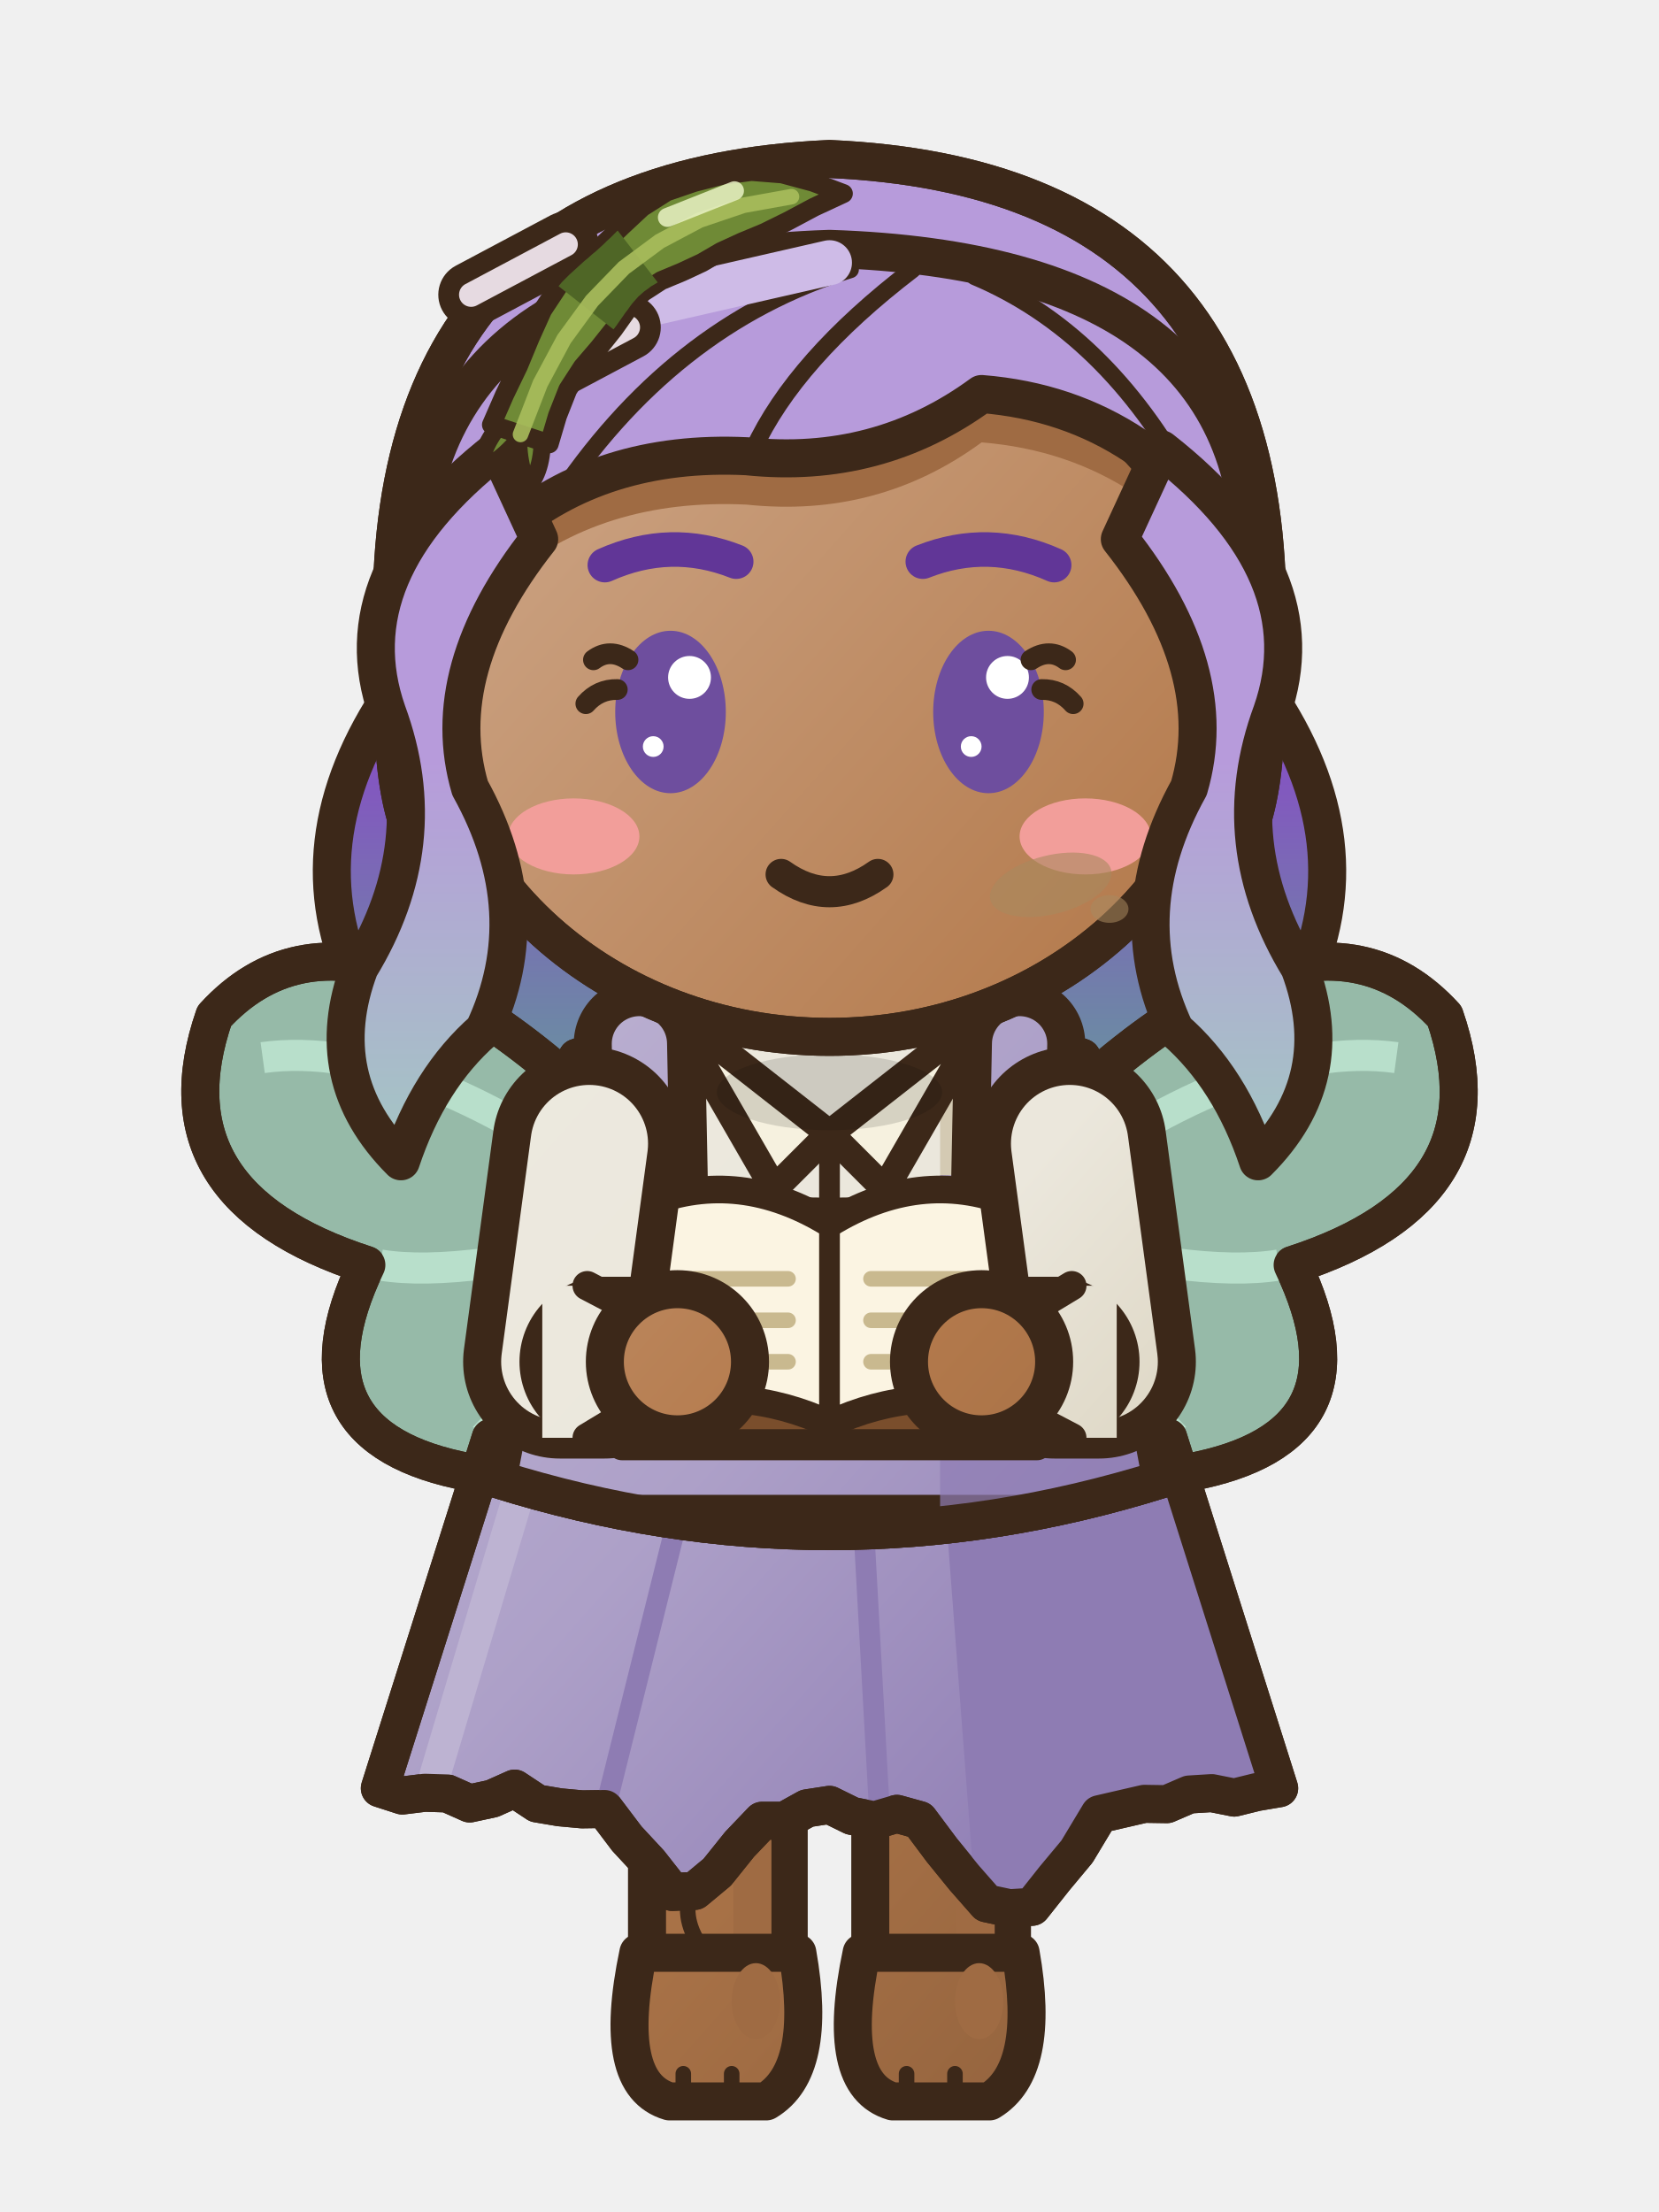
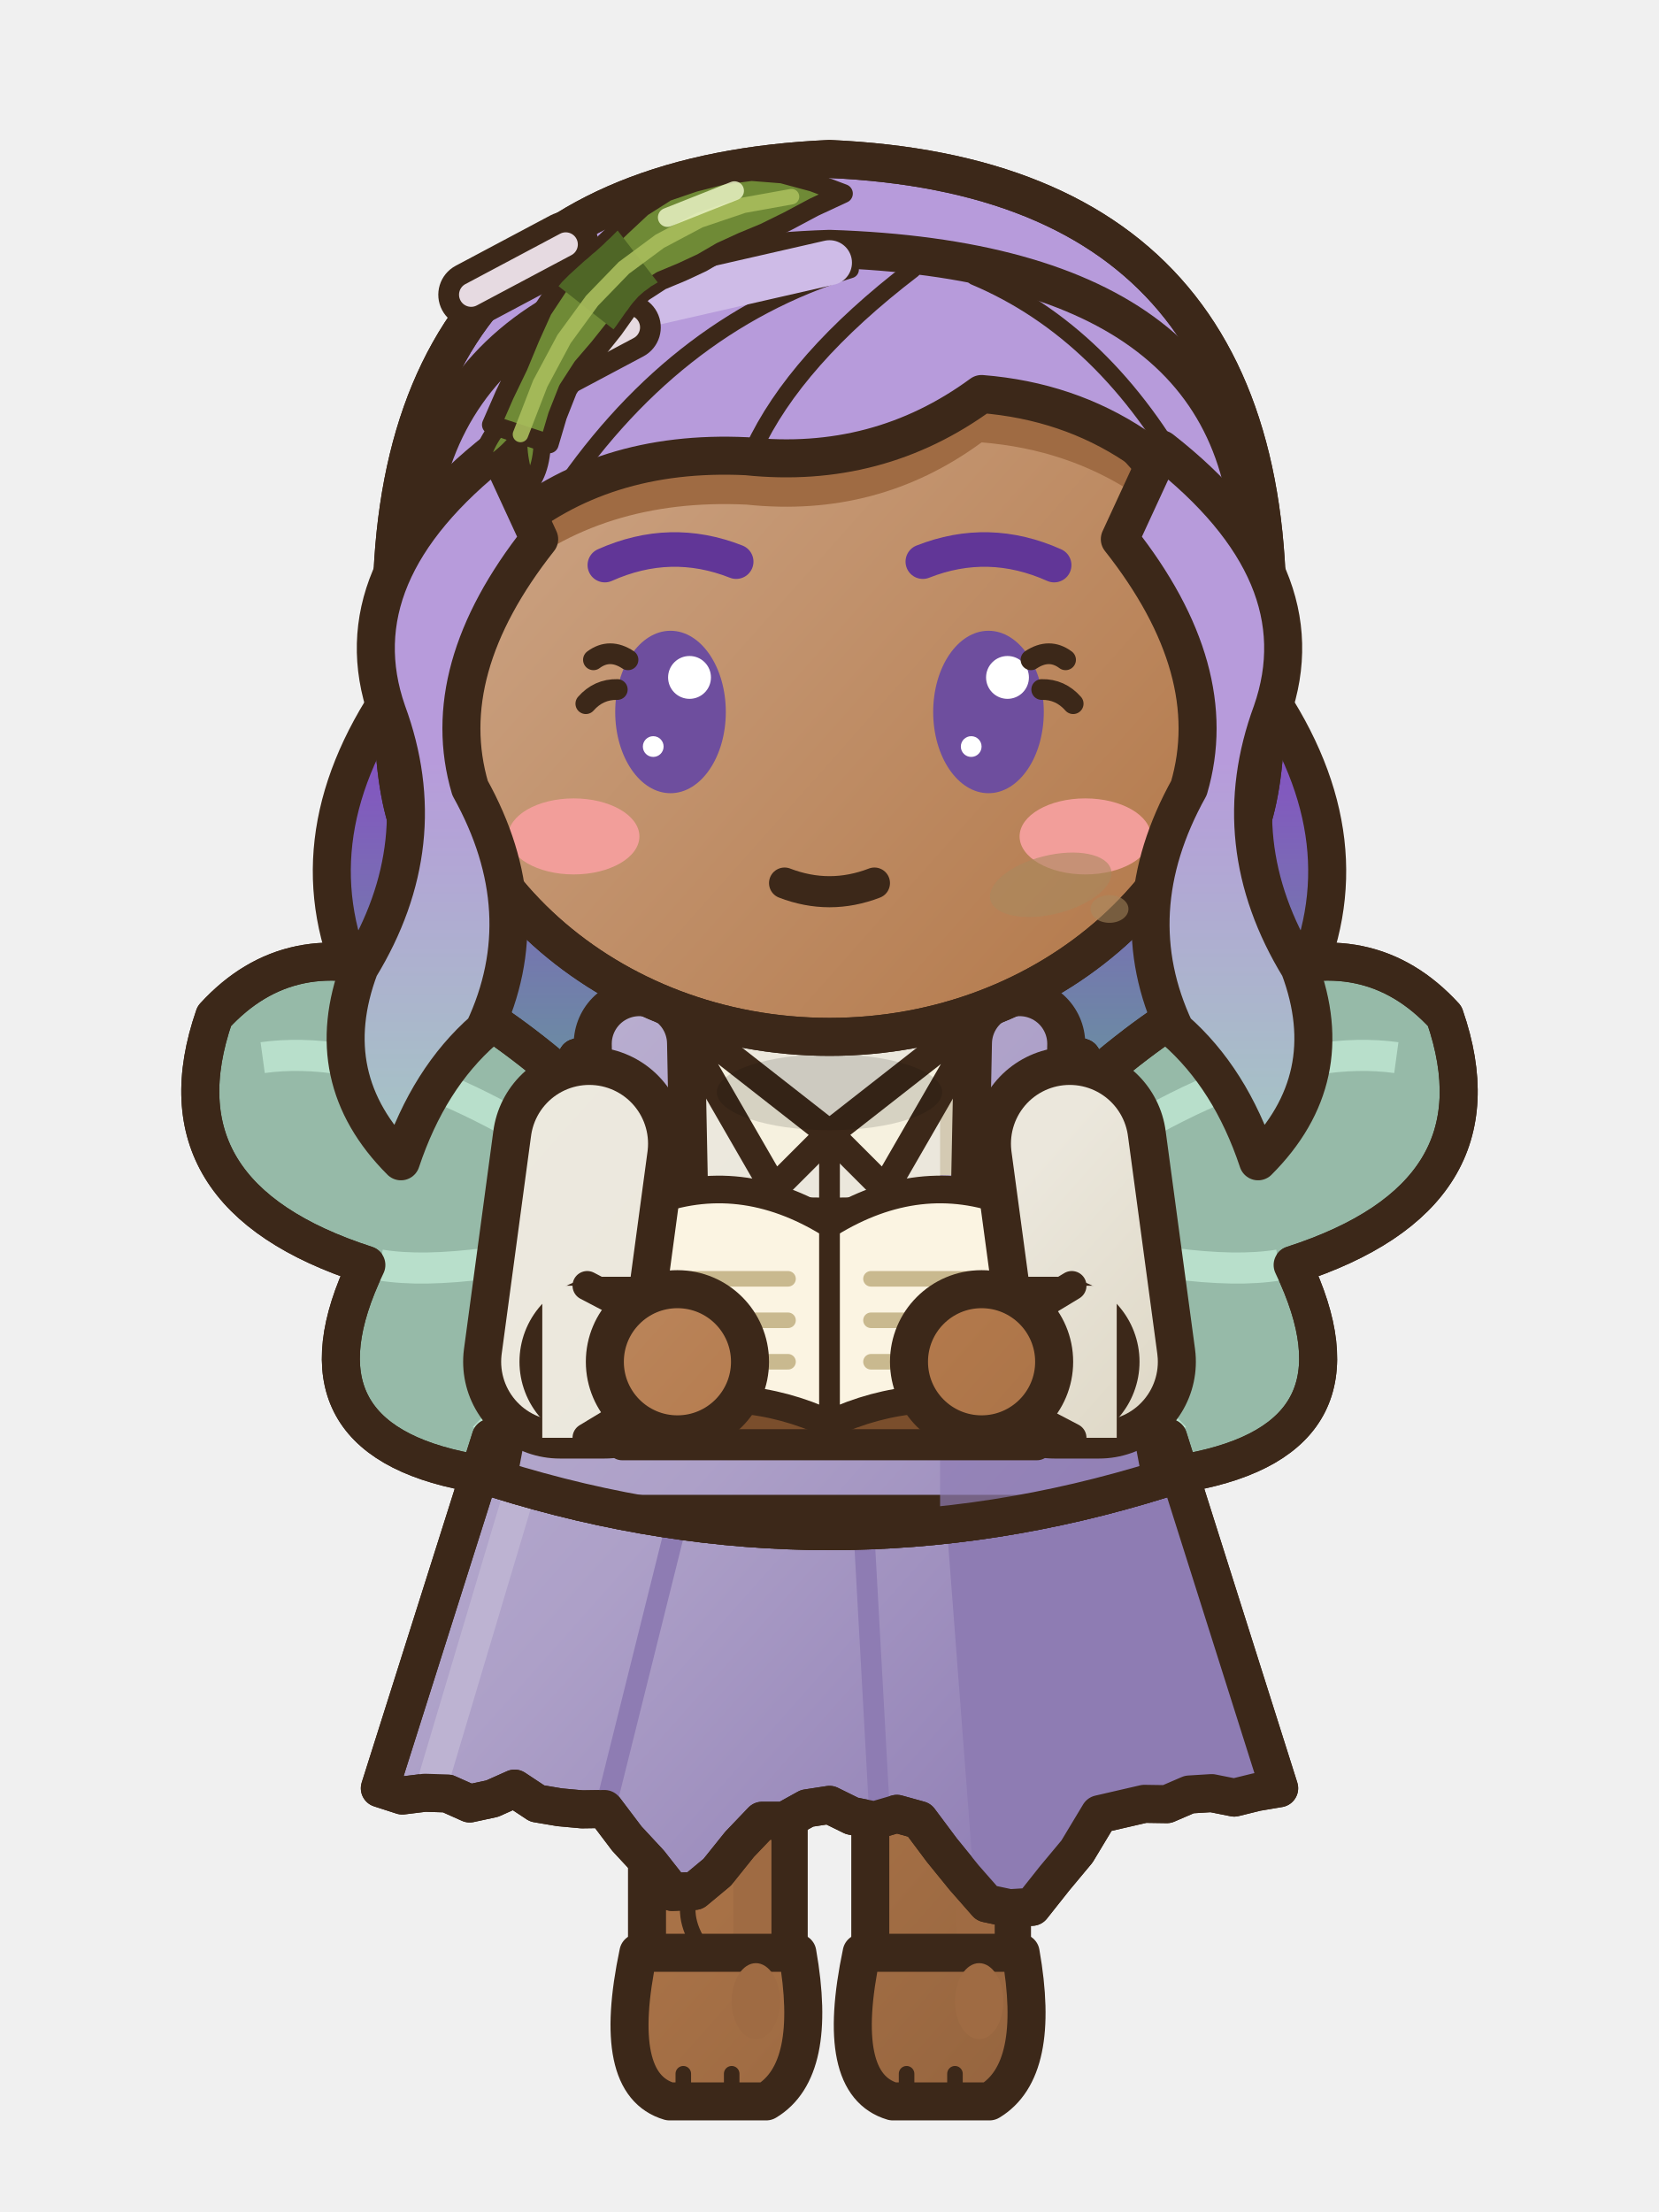
<svg xmlns="http://www.w3.org/2000/svg" width="48" height="64" viewBox="0 0 48 64">
  <defs>
    <linearGradient id="a10nnfrontaction0G0" x1="0" y1="0" x2="0.75" y2="1">
      <stop offset="0" stop-color="#C99F7E" />
      <stop offset="0.45" stop-color="#B47A4C" />
      <stop offset="1" stop-color="#865A38" />
    </linearGradient>
    <linearGradient id="a10nnfrontaction0G0t" gradientUnits="userSpaceOnUse" x1="6" y1="28" x2="42" y2="60">
      <stop offset="0" stop-color="#C99F7E" />
      <stop offset="0.45" stop-color="#B47A4C" />
      <stop offset="1" stop-color="#865A38" />
    </linearGradient>
    <linearGradient id="a10nnfrontaction0G1" x1="0" y1="0" x2="0.75" y2="1">
      <stop offset="0" stop-color="#CBB7E5" />
      <stop offset="0.45" stop-color="#B79BDB" />
      <stop offset="1" stop-color="#8454C1" />
    </linearGradient>
    <linearGradient id="a10nnfrontaction0G1t" gradientUnits="userSpaceOnUse" x1="4" y1="2" x2="42" y2="60">
      <stop offset="0" stop-color="#CBB7E5" />
      <stop offset="0.45" stop-color="#B79BDB" />
      <stop offset="1" stop-color="#8454C1" />
    </linearGradient>
    <linearGradient id="a10nnfrontaction0G2" x1="0" y1="0" x2="0.75" y2="1">
      <stop offset="0" stop-color="#EDEAE0" />
      <stop offset="0.45" stop-color="#EBE7DC" />
      <stop offset="1" stop-color="#C0B391" />
    </linearGradient>
    <linearGradient id="a10nnfrontaction0G2t" gradientUnits="userSpaceOnUse" x1="6" y1="28" x2="42" y2="60">
      <stop offset="0" stop-color="#EDEAE0" />
      <stop offset="0.45" stop-color="#EBE7DC" />
      <stop offset="1" stop-color="#C0B391" />
    </linearGradient>
    <linearGradient id="a10nnfrontaction0G3" x1="0" y1="0" x2="0.75" y2="1">
      <stop offset="0" stop-color="#C4BBD7" />
      <stop offset="0.45" stop-color="#ADA0C8" />
      <stop offset="1" stop-color="#7A65A6" />
    </linearGradient>
    <linearGradient id="a10nnfrontaction0G3t" gradientUnits="userSpaceOnUse" x1="6" y1="28" x2="42" y2="60">
      <stop offset="0" stop-color="#C4BBD7" />
      <stop offset="0.45" stop-color="#ADA0C8" />
      <stop offset="1" stop-color="#7A65A6" />
    </linearGradient>
    <linearGradient id="a10nnfrontaction0G4" x1="0" y1="0" x2="0.75" y2="1">
      <stop offset="0" stop-color="#F3E9D2" />
      <stop offset="0.45" stop-color="#F1E6CC" />
      <stop offset="1" stop-color="#D8BA71" />
    </linearGradient>
    <linearGradient id="a10nnfrontaction0G4t" gradientUnits="userSpaceOnUse" x1="4" y1="2" x2="42" y2="60">
      <stop offset="0" stop-color="#F3E9D2" />
      <stop offset="0.45" stop-color="#F1E6CC" />
      <stop offset="1" stop-color="#D8BA71" />
    </linearGradient>
    <linearGradient id="a10nnfrontaction0G5" x1="0" y1="0" x2="0.75" y2="1">
      <stop offset="0" stop-color="#CAAEBE" />
      <stop offset="0.45" stop-color="#B68EA5" />
      <stop offset="1" stop-color="#925E7C" />
    </linearGradient>
    <linearGradient id="a10nnfrontaction0G5t" gradientUnits="userSpaceOnUse" x1="4" y1="2" x2="42" y2="60">
      <stop offset="0" stop-color="#CAAEBE" />
      <stop offset="0.45" stop-color="#B68EA5" />
      <stop offset="1" stop-color="#925E7C" />
    </linearGradient>
    <linearGradient id="a10nnfrontaction0G6" x1="0" y1="0" x2="0.75" y2="1">
      <stop offset="0" stop-color="#A2D5BB" />
      <stop offset="0.45" stop-color="#7EC4A0" />
      <stop offset="1" stop-color="#4BA476" />
    </linearGradient>
    <linearGradient id="a10nnfrontaction0G6t" gradientUnits="userSpaceOnUse" x1="4" y1="2" x2="42" y2="60">
      <stop offset="0" stop-color="#A2D5BB" />
      <stop offset="0.45" stop-color="#7EC4A0" />
      <stop offset="1" stop-color="#4BA476" />
    </linearGradient>
    <linearGradient id="a10nnfrontaction0G7" x1="0" y1="0" x2="0.75" y2="1">
      <stop offset="0" stop-color="#F4E9F0" />
      <stop offset="0.45" stop-color="#F3E6EE" />
      <stop offset="1" stop-color="#CB93B5" />
    </linearGradient>
    <linearGradient id="a10nnfrontaction0G7t" gradientUnits="userSpaceOnUse" x1="4" y1="2" x2="42" y2="60">
      <stop offset="0" stop-color="#F4E9F0" />
      <stop offset="0.45" stop-color="#F3E6EE" />
      <stop offset="1" stop-color="#CB93B5" />
    </linearGradient>
  </defs>
  <g transform="translate(0 0)">
    <g transform="translate(0 -2)">
      <path d="M11.4,22 Q8.4,26.4 10.4,30.6 Q8.2,34.8 10.6,38.6 Q11.8,42.4 15.6,41.8 Q19.6,43.4 24,41.8 Q28.4,43.4 32.4,41.8 Q36.2,42.4 37.4,38.6 Q39.8,34.8 37.6,30.6 Q39.6,26.4 36.6,22 Z" fill="url(#a10nnfrontaction0hs)" stroke="#3C2819" stroke-width="1.1" stroke-linejoin="round" stroke-linecap="round" />
      <path d="M19.6,36.4 Q10.6,26.6 6.2,31.4 Q4.4,36.6 10.6,38.6 Q8.2,43.6 13.6,44.6 Q17.6,42.4 19.8,38.6 Z" fill="#96BAA8" stroke="#3C2819" stroke-width="1.1" stroke-linejoin="round" stroke-linecap="round" />
      <clipPath id="a10nnfrontaction0wlfront">
        <path d="M19.6,36.4 Q10.6,26.6 6.2,31.4 Q4.4,36.6 10.6,38.6 Q8.2,43.6 13.6,44.6 Q17.6,42.4 19.8,38.6 Z" />
      </clipPath>
      <g clip-path="url(#a10nnfrontaction0wlfront)">
        <path d="M18.6,37 Q12,32 7.6,32.6 M18.6,37.6 Q13.4,39 11,38.6 M18.8,38.2 Q16,41.6 14,43.6" fill="none" stroke="#B8DFCB" stroke-width="0.9" />
      </g>
      <path d="M19.6,36.4 Q10.6,26.6 6.2,31.4 Q4.4,36.6 10.6,38.6 Q8.2,43.6 13.6,44.6 Q17.6,42.4 19.8,38.6 Z" fill="none" stroke="#3C2819" stroke-width="1.1" stroke-linejoin="round" stroke-linecap="round" />
      <path d="M28.4,36.4 Q37.4,26.6 41.8,31.4 Q43.6,36.6 37.4,38.6 Q39.8,43.6 34.4,44.6 Q30.4,42.4 28.2,38.6 Z" fill="#96BAA8" stroke="#3C2819" stroke-width="1.1" stroke-linejoin="round" stroke-linecap="round" />
      <clipPath id="a10nnfrontaction0wrfront">
        <path d="M28.4,36.4 Q37.4,26.6 41.8,31.4 Q43.6,36.6 37.4,38.6 Q39.8,43.6 34.4,44.6 Q30.4,42.4 28.2,38.6 Z" />
      </clipPath>
      <g clip-path="url(#a10nnfrontaction0wrfront)">
        <path d="M29.4,37 Q36,32 40.4,32.6 M29.4,37.6 Q34.6,39 37,38.6 M29.2,38.2 Q32,41.6 34,43.6" fill="none" stroke="#B8DFCB" stroke-width="0.9" />
      </g>
      <path d="M28.4,36.4 Q37.4,26.6 41.8,31.4 Q43.6,36.6 37.4,38.6 Q39.8,43.6 34.4,44.6 Q30.4,42.4 28.2,38.6 Z" fill="none" stroke="#3C2819" stroke-width="1.1" stroke-linejoin="round" stroke-linecap="round" />
    </g>
    <rect x="25.18" y="42.5" width="4.1" height="15.2" rx="1.6" fill="url(#a10nnfrontaction0G0t)" stroke="#3C2819" stroke-width="1.1" stroke-linejoin="round" stroke-linecap="round" />
    <rect x="27.68" y="43.1" width="1.1" height="13.6" rx="0.5" fill="#9F6B43" />
    <path d="M24.93,56.5 L29.53,56.5 Q30.13,59.9 28.63,60.8 L25.83,60.8 Q24.13,60.3 24.93,56.5 Z" fill="url(#a10nnfrontaction0G0t)" stroke="#3C2819" stroke-width="1.1" stroke-linejoin="round" stroke-linecap="round" />
    <ellipse cx="28.33" cy="57.9" rx="0.7" ry="1.1" fill="#9F6B43" stroke="none" />
    <line x1="26.23" y1="60" x2="26.23" y2="60.6" stroke="#3C2819" stroke-width="0.45" stroke-linecap="round" />
    <line x1="27.63" y1="60" x2="27.63" y2="60.6" stroke="#3C2819" stroke-width="0.45" stroke-linecap="round" />
    <rect x="18.72" y="42.5" width="4.1" height="15.2" rx="1.6" fill="url(#a10nnfrontaction0G0t)" stroke="#3C2819" stroke-width="1.1" stroke-linejoin="round" stroke-linecap="round" />
    <rect x="21.22" y="43.1" width="1.1" height="13.6" rx="0.5" fill="#9F6B43" />
    <path d="M18.47,56.5 L23.07,56.5 Q23.67,59.9 22.17,60.8 L19.37,60.8 Q17.67,60.3 18.47,56.5 Z" fill="url(#a10nnfrontaction0G0t)" stroke="#3C2819" stroke-width="1.1" stroke-linejoin="round" stroke-linecap="round" />
    <ellipse cx="21.87" cy="57.9" rx="0.7" ry="1.1" fill="#9F6B43" stroke="none" />
    <line x1="19.77" y1="60" x2="19.77" y2="60.6" stroke="#3C2819" stroke-width="0.45" stroke-linecap="round" />
    <line x1="21.17" y1="60" x2="21.17" y2="60.6" stroke="#3C2819" stroke-width="0.45" stroke-linecap="round" />
    <g transform="translate(0 -2)">
      <path d="M14.2,43.6 L33.8,43.6 L37.01,53.74 L36.36,53.85 L35.71,54.01 L35.06,53.88 L34.41,53.92 L33.76,54.2 L33.11,54.19 L32.46,54.34 L31.81,54.49 L31.16,55.57 L30.51,56.35 L29.86,57.17 L29.21,57.21 L28.55,57.07 L27.9,56.33 L27.25,55.53 L26.6,54.66 L25.95,54.48 L25.3,54.67 L24.65,54.54 L24,54.22 L23.35,54.32 L22.7,54.68 L22.05,54.68 L21.4,55.36 L20.75,56.17 L20.1,56.71 L19.45,56.74 L18.79,55.9 L18.14,55.2 L17.49,54.34 L16.84,54.35 L16.19,54.29 L15.54,54.18 L14.89,53.75 L14.24,54.04 L13.59,54.18 L12.94,53.89 L12.29,53.87 L11.64,53.95 L10.99,53.74 Z" fill="url(#a10nnfrontaction0G3t)" stroke="#3C2819" stroke-width="1.1" stroke-linejoin="round" stroke-linecap="round" />
      <clipPath id="a10nnfrontaction0sk">
        <path d="M14.2,43.6 L33.8,43.6 L37.01,53.74 L36.36,53.85 L35.71,54.01 L35.06,53.88 L34.41,53.92 L33.76,54.2 L33.11,54.19 L32.46,54.34 L31.81,54.49 L31.16,55.57 L30.51,56.35 L29.86,57.17 L29.21,57.21 L28.55,57.07 L27.9,56.33 L27.25,55.53 L26.6,54.66 L25.95,54.48 L25.3,54.67 L24.65,54.54 L24,54.22 L23.35,54.32 L22.7,54.68 L22.05,54.68 L21.4,55.36 L20.75,56.17 L20.1,56.71 L19.45,56.74 L18.79,55.9 L18.14,55.2 L17.49,54.34 L16.84,54.35 L16.19,54.29 L15.54,54.18 L14.89,53.75 L14.24,54.04 L13.59,54.18 L12.94,53.89 L12.29,53.87 L11.64,53.95 L10.99,53.74 Z" />
      </clipPath>
      <g clip-path="url(#a10nnfrontaction0sk)">
        <path d="M27.2,43.6 L48,43.6 L48,56.74 L28.2,56.74 Z" fill="#8E7CB3" />
        <line x1="19.59" y1="46" x2="17.56" y2="54.14" stroke="#8E7CB3" stroke-width="0.6" stroke-linecap="round" />
        <line x1="24.98" y1="46" x2="25.43" y2="54.14" stroke="#8E7CB3" stroke-width="0.6" stroke-linecap="round" />
        <line x1="15.2" y1="44.6" x2="12.59" y2="53.34" stroke="#BDB3D2" stroke-width="0.9" stroke-linecap="round" />
      </g>
      <path d="M14.2,43.6 L33.8,43.6 L37.01,53.74 L36.36,53.85 L35.71,54.01 L35.06,53.88 L34.41,53.92 L33.76,54.2 L33.11,54.19 L32.46,54.34 L31.81,54.49 L31.16,55.57 L30.51,56.35 L29.86,57.17 L29.21,57.21 L28.55,57.07 L27.9,56.33 L27.25,55.53 L26.6,54.66 L25.95,54.48 L25.3,54.67 L24.65,54.54 L24,54.22 L23.35,54.32 L22.7,54.68 L22.05,54.68 L21.4,55.36 L20.75,56.17 L20.1,56.71 L19.45,56.74 L18.79,55.9 L18.14,55.2 L17.49,54.34 L16.84,54.35 L16.19,54.29 L15.54,54.18 L14.89,53.75 L14.24,54.04 L13.59,54.18 L12.94,53.89 L12.29,53.87 L11.64,53.95 L10.99,53.74 Z" fill="none" stroke="#3C2819" stroke-width="1.1" stroke-linejoin="round" stroke-linecap="round" />
      <path d="M29.21,57.01 q0.45,0.8 -0.1,1.7" fill="none" stroke="#3C2819" stroke-width=".45" stroke-linecap="round" />
      <path d="M20.1,56.51 q-0.45,0.8 0.1,1.7" fill="none" stroke="#3C2819" stroke-width=".45" stroke-linecap="round" />
      <path d="M16.7,32.6 Q24,30 31.3,32.6 Q32.45,38.7 33.6,44.8 Q24,47.8 14.4,44.8 Q15.55,38.7 16.7,32.6 Z" fill="url(#a10nnfrontaction0G2t)" stroke="#3C2819" stroke-width="1.1" stroke-linejoin="round" stroke-linecap="round" />
      <clipPath id="a10nnfrontaction0t">
        <path d="M16.7,32.6 Q24,30 31.3,32.6 Q32.45,38.7 33.6,44.8 Q24,47.8 14.4,44.8 Q15.55,38.7 16.7,32.6 Z" />
      </clipPath>
      <g clip-path="url(#a10nnfrontaction0t)">
        <rect x="27.2" y="30" width="14" height="22" fill="#D4CAB3" />
        <path d="M8,44.2 Q24,47.2 40,44.2 L40,52 L8,52 Z" fill="#D4CAB3" />
        <rect x="16.8" y="34" width="1.3" height="10" rx="0.6" fill="#EDE9E0" />
      </g>
      <path d="M16.7,32.6 Q24,30 31.3,32.6 Q32.45,38.7 33.6,44.8 Q24,47.8 14.4,44.8 Q15.55,38.7 16.7,32.6 Z" fill="none" stroke="#3C2819" stroke-width="1.1" stroke-linejoin="round" stroke-linecap="round" />
      <path d="M19.4,31.2 L24,34.8 L22.4,36.4 Z" fill="#F6F1DF" stroke="#3C2819" stroke-width="0.8" stroke-linejoin="round" stroke-linecap="round" />
      <path d="M28.6,31.2 L24,34.8 L25.6,36.4 Z" fill="#F6F1DF" stroke="#3C2819" stroke-width="0.8" stroke-linejoin="round" stroke-linecap="round" />
      <line x1="24" y1="35" x2="24" y2="45.8" stroke="#3C2819" stroke-width="0.6" stroke-linecap="round" />
      <ellipse cx="25" cy="38.4" rx="0.55" ry="0.55" fill="#F6F1DF" stroke="#3C2819" stroke-width="0.5" stroke-linejoin="round" stroke-linecap="round" />
      <ellipse cx="25" cy="41.8" rx="0.55" ry="0.55" fill="#F6F1DF" stroke="#3C2819" stroke-width="0.5" stroke-linejoin="round" stroke-linecap="round" />
      <clipPath id="a10nnfrontaction0rb">
        <path d="M16.7,32.6 Q24,30 31.3,32.6 Q32.45,38.7 33.6,44.8 Q24,47.8 14.4,44.8 Q15.55,38.7 16.7,32.6 Z" />
      </clipPath>
      <g clip-path="url(#a10nnfrontaction0rb)">
        <path d="M17.4,36.6 Q24,37.8 30.6,36.6 L35.2,45.8 L12.8,45.8 Z" fill="url(#a10nnfrontaction0G3t)" stroke="#3C2819" stroke-width="1.1" stroke-linejoin="round" stroke-linecap="round" />
        <rect x="27.2" y="36" width="14" height="12" fill="#8E7CB3" opacity="0.7" />
      </g>
      <path d="M16.7,32.6 Q24,30 31.3,32.6 Q32.45,38.7 33.6,44.8 Q24,47.8 14.4,44.8 Q15.55,38.7 16.7,32.6 Z" fill="none" stroke="#3C2819" stroke-width="1.1" stroke-linejoin="round" stroke-linecap="round" />
      <line x1="18.6" y1="37.2" x2="18.5" y2="32.2" stroke="#3C2819" stroke-width="3.8" stroke-linecap="round" />
      <line x1="18.6" y1="37.2" x2="18.5" y2="32.2" stroke="url(#a10nnfrontaction0G3t)" stroke-width="1.6" stroke-linecap="round" />
      <line x1="29.4" y1="37.2" x2="29.5" y2="32.2" stroke="#3C2819" stroke-width="3.8" stroke-linecap="round" />
      <line x1="29.4" y1="37.2" x2="29.5" y2="32.2" stroke="url(#a10nnfrontaction0G3t)" stroke-width="1.6" stroke-linecap="round" />
    </g>
    <path d="M29.65,37.8 L29.22,38.3 L28.62,38.69 L27.84,38.5 L27.23,38.11 L27.41,37.54 L27.79,37.04 L28.6,37 L29.36,37.22 Z" fill="#8E7CB3" stroke="#3C2819" stroke-width="0.55" stroke-linejoin="round" />
    <path d="M28.65,38.63 q0.3,0.8 -0.2,1.5" fill="none" stroke="#3C2819" stroke-width="0.4" stroke-linecap="round" />
    <path d="M18.4,41.2 L19.2,41.9 L20,40.7 L20.8,41.5" fill="none" stroke="#3C2819" stroke-width="0.6" stroke-linecap="round" stroke-linejoin="round" />
    <ellipse cx="24" cy="31.6" rx="3.26" ry="1.1" fill="rgba(0,0,0,.13)" stroke="none" />
    <g transform="translate(0 -2)">
      <defs>
        <linearGradient id="a10nnfrontaction0hg" gradientUnits="userSpaceOnUse" x1="0" y1="24" x2="0" y2="41">
          <stop offset="0" stop-color="#B79BDB" />
          <stop offset="1" stop-color="#9ADBB8" />
        </linearGradient>
        <linearGradient id="a10nnfrontaction0hs" gradientUnits="userSpaceOnUse" x1="0" y1="24" x2="0" y2="41">
          <stop offset="0" stop-color="#8454C1" />
          <stop offset="1" stop-color="#53C286" />
        </linearGradient>
      </defs>
      <path d="M11.4,21.6 Q10.4,7.2 24,6.6 Q37.6,7.2 36.6,21.6 Q36.8,26.4 35,27.6 L13,27.6 Q11.2,26.4 11.4,21.6 Z" fill="url(#a10nnfrontaction0hg)" stroke="#3C2819" stroke-width="1.1" stroke-linejoin="round" stroke-linecap="round" />
      <clipPath id="a10nnfrontaction0h">
        <path d="M11.4,21.6 Q10.4,7.2 24,6.6 Q37.6,7.2 36.6,21.6 Q36.8,26.4 35,27.6 L13,27.6 Q11.2,26.4 11.4,21.6 Z" />
      </clipPath>
      <g clip-path="url(#a10nnfrontaction0h)">
        <rect x="8" y="24.6" width="32" height="10" fill="url(#a10nnfrontaction0hs)" />
      </g>
      <path d="M11.4,21.6 Q10.4,7.2 24,6.6 Q37.6,7.2 36.6,21.6 Q36.8,26.4 35,27.6 L13,27.6 Q11.2,26.4 11.4,21.6 Z" fill="none" stroke="#3C2819" stroke-width="1.1" stroke-linejoin="round" stroke-linecap="round" />
      <path d="M12.4,21.6 a11.6,10.4 0 1,0 23.2,0 a11.6,10.4 0 1,0 -23.2,0 Z" fill="url(#a10nnfrontaction0G0t)" stroke="#3C2819" stroke-width="1.1" stroke-linejoin="round" stroke-linecap="round" />
      <clipPath id="a10nnfrontaction0f">
        <path d="M12.4,21.6 a11.6,10.4 0 1,0 23.2,0 a11.6,10.4 0 1,0 -23.2,0 Z" />
      </clipPath>
      <g clip-path="url(#a10nnfrontaction0f)">
        <path d="M12,19.4 Q11.6,9.6 24,9.2 Q36.4,9.6 36.2,18.6 Q33.4,13.8 28.4,13.4 Q25.4,15.6 21.6,15.2 Q17.4,15 14.6,17.4 Q12.8,18.6 12,19.4 Z" fill="#9F6B43" transform="translate(0 1.4)" />
        <ellipse cx="16.6" cy="26.2" rx="1.9" ry="1.1" fill="#F29E9A" stroke="none" />
        <ellipse cx="31.4" cy="26.2" rx="1.9" ry="1.1" fill="#F29E9A" stroke="none" />
      </g>
      <path d="M12.4,21.6 a11.6,10.4 0 1,0 23.2,0 a11.6,10.4 0 1,0 -23.2,0 Z" fill="none" stroke="#3C2819" stroke-width="1.1" stroke-linejoin="round" stroke-linecap="round" />
      <path d="M12,19.4 Q11.6,9.6 24,9.2 Q36.4,9.6 36.2,18.6 Q33.4,13.8 28.4,13.4 Q25.4,15.6 21.6,15.2 Q17.4,15 14.6,17.4 Q12.8,18.6 12,19.4 Z" fill="url(#a10nnfrontaction0hg)" stroke="#3C2819" stroke-width="1.1" stroke-linejoin="round" stroke-linecap="round" />
      <clipPath id="a10nnfrontaction0sf">
        <path d="M12,19.4 Q11.6,9.6 24,9.2 Q36.4,9.6 36.2,18.6 Q33.4,13.8 28.4,13.4 Q25.4,15.6 21.6,15.2 Q17.4,15 14.6,17.4 Q12.8,18.6 12,19.4 Z" />
      </clipPath>
      <g clip-path="url(#a10nnfrontaction0sf)">
        <path d="M24.6,9.8 Q19.4,11.4 16,16.6 M26.4,9.8 Q23,12.4 21.8,15 M28.2,10 Q32,11.6 34.4,16" fill="none" stroke="#3C2819" stroke-width="0.5" stroke-linejoin="round" stroke-linecap="round" />
      </g>
      <line x1="17" y1="11.2" x2="24" y2="9.6" stroke="#CEBBE7" stroke-width="1.3" stroke-linecap="round" />
      <path d="M14.4,15 Q9.8,18.6 11.2,22.6 Q12.6,26.4 10.4,30 Q9.2,33.2 11.6,35.6 Q12.4,33.2 14,31.8 Q15.6,28.4 13.6,24.8 Q12.6,21.4 15.6,17.6 Z" fill="url(#a10nnfrontaction0hg)" stroke="#3C2819" stroke-width="1.1" stroke-linejoin="round" stroke-linecap="round" />
      <path d="M33.6,15 Q38.2,18.6 36.8,22.6 Q35.4,26.4 37.6,30 Q38.8,33.2 36.4,35.6 Q35.6,33.2 34,31.8 Q32.4,28.4 34.4,24.8 Q35.4,21.4 32.4,17.6 Z" fill="url(#a10nnfrontaction0hg)" stroke="#3C2819" stroke-width="1.1" stroke-linejoin="round" stroke-linecap="round" />
      <rect x="12.8" y="9.15" width="4.4" height="1.3" rx="0.65" fill="#E6DAE1" stroke="#3C2819" stroke-width="0.6" transform="rotate(-28 15 9.8)" />
      <rect x="14.6" y="11.55" width="4.4" height="1.3" rx="0.65" fill="#E6DAE1" stroke="#3C2819" stroke-width="0.6" transform="rotate(-28 16.8 12.2)" />
      <path d="M17.5,18.35 Q19.4,17.5 21.3,18.25" fill="none" stroke="#613697" stroke-width="1" stroke-linecap="round" />
      <path d="M30.5,18.35 Q28.6,17.5 26.7,18.25" fill="none" stroke="#613697" stroke-width="1" stroke-linecap="round" />
      <ellipse cx="19.4" cy="22.6" rx="1.6" ry="2.35" fill="#6E4E9E" stroke="none" />
      <ellipse cx="19.95" cy="21.6" rx="0.62" ry="0.62" fill="#FFFFFF" stroke="none" />
      <ellipse cx="18.9" cy="23.6" rx="0.3" ry="0.3" fill="#FFFFFF" stroke="none" />
      <ellipse cx="28.6" cy="22.6" rx="1.6" ry="2.35" fill="#6E4E9E" stroke="none" />
      <ellipse cx="29.15" cy="21.6" rx="0.62" ry="0.62" fill="#FFFFFF" stroke="none" />
      <ellipse cx="28.1" cy="23.6" rx="0.3" ry="0.3" fill="#FFFFFF" stroke="none" />
-       <path d="M22.6,27.3 Q24,28.3 25.4,27.3" fill="none" stroke="#3C2819" stroke-width="0.9" stroke-linejoin="round" stroke-linecap="round" />
+       <path d="M22.7,27.55 Q24,28.05 25.3,27.55" fill="none" stroke="#3C2819" stroke-width="0.9" stroke-linejoin="round" stroke-linecap="round" />
      <path d="M18.17,21.09 Q17.64,20.74 17.17,21.09" fill="none" stroke="#3C2819" stroke-width="0.6" stroke-linejoin="round" stroke-linecap="round" />
      <path d="M17.86,21.95 Q17.32,21.94 16.95,22.36" fill="none" stroke="#3C2819" stroke-width="0.6" stroke-linejoin="round" stroke-linecap="round" />
      <path d="M29.83,21.09 Q30.36,20.74 30.83,21.09" fill="none" stroke="#3C2819" stroke-width="0.6" stroke-linejoin="round" stroke-linecap="round" />
      <path d="M30.14,21.95 Q30.68,21.94 31.05,22.36" fill="none" stroke="#3C2819" stroke-width="0.6" stroke-linejoin="round" stroke-linecap="round" />
    </g>
    <g transform="translate(0 -2)">
      <path d="M14.65,14.08 Q13.89,14.89 13.92,15.62 Q14.88,15.06 15.26,14.29 Z M15.68,14.44 Q15.75,15.55 15.27,16.1 Q14.88,15.06 15.07,14.23 Z" fill="#6F8A36" stroke="#3C2819" stroke-width=".5" stroke-linejoin="round" />
      <path d="M24.4,7.6 L23.52,7.27 L22.63,7.03 L21.74,6.96 L20.9,7.07 L20.08,7.28 L19.29,7.55 L18.58,8 L17.98,8.56 L17.39,9.13 L16.77,9.67 L16.17,10.26 L15.7,10.97 L15.34,11.77 L15,12.59 L14.6,13.42 L14.22,14.29 L15.89,14.84 L16.13,14.03 L16.43,13.27 L16.85,12.62 L17.33,12.06 L17.76,11.52 L18.15,10.97 L18.59,10.47 L19.13,10.12 L19.73,9.87 L20.31,9.6 L20.86,9.28 L21.47,9 L22.12,8.73 L22.81,8.39 L23.56,7.99 L24.4,7.6 Z" fill="#6F8A36" stroke="#3C2819" stroke-width=".55" stroke-linejoin="round" />
      <path d="M17.87,8.67 L17.77,8.77 L17.67,8.87 L17.56,8.97 L17.46,9.07 L17.35,9.17 L17.24,9.27 L17.13,9.36 L17.02,9.46 L16.91,9.55 L16.8,9.65 L16.69,9.75 L16.58,9.85 L16.47,9.95 L16.36,10.06 L16.26,10.16 L16.16,10.28 L17.75,11.53 L17.82,11.44 L17.89,11.34 L17.96,11.24 L18.03,11.14 L18.1,11.04 L18.17,10.95 L18.24,10.85 L18.31,10.76 L18.39,10.67 L18.47,10.58 L18.56,10.5 L18.64,10.43 L18.74,10.36 L18.83,10.29 L18.93,10.23 L19.03,10.17 Z" fill="#4F6626" />
      <path d="M22.9,7.69 L21.51,7.94 L20.24,8.37 L19.09,8.98 L18.05,9.75 L17.13,10.7 L16.32,11.81 L15.63,13.1 L15.06,14.57" fill="none" stroke="#A8BC5C" stroke-width=".45" stroke-linecap="round" opacity=".9" />
      <path d="M21.25,7.52 L19.31,8.29" stroke="#E9F2C4" stroke-width=".55" stroke-linecap="round" opacity=".85" />
      <ellipse cx="30.4" cy="27.6" rx="1.8" ry="0.85" fill="#A8885E" opacity="0.6" transform="rotate(-14 30.4 27.6)" />
      <ellipse cx="32.1" cy="28.3" rx="0.55" ry="0.4" fill="#A8885E" opacity="0.55" />
    </g>
    <path d="M18,35.4 L30,35.4 L30,41.8 L18,41.8 Z" fill="#7A4E2C" stroke="#3C2819" stroke-width="0.9" stroke-linejoin="round" stroke-linecap="round" />
    <path d="M18.8,34.8 Q21.4,33.8 24,35.4 Q26.6,33.8 29.2,34.8 L29.2,40.8 Q26.6,40 24,41.2 Q21.4,40 18.8,40.8 Z" fill="#FBF4E2" stroke="#3C2819" stroke-width="0.8" stroke-linejoin="round" stroke-linecap="round" />
    <line x1="24" y1="35.4" x2="24" y2="41.2" stroke="#3C2819" stroke-width="0.6" stroke-linecap="round" />
    <line x1="19.8" y1="37" x2="22.8" y2="37" stroke="#C9B98F" stroke-width="0.45" stroke-linecap="round" />
    <line x1="25.2" y1="37" x2="28.2" y2="37" stroke="#C9B98F" stroke-width="0.45" stroke-linecap="round" />
    <line x1="19.8" y1="38.2" x2="22.8" y2="38.2" stroke="#C9B98F" stroke-width="0.45" stroke-linecap="round" />
    <line x1="25.2" y1="38.2" x2="28.2" y2="38.2" stroke="#C9B98F" stroke-width="0.45" stroke-linecap="round" />
    <line x1="19.8" y1="39.4" x2="22.8" y2="39.4" stroke="#C9B98F" stroke-width="0.45" stroke-linecap="round" />
    <line x1="25.2" y1="39.4" x2="28.2" y2="39.4" stroke="#C9B98F" stroke-width="0.45" stroke-linecap="round" />
    <path d="M17.05,33.09 L16.2,39.4 L17.49,39.4" fill="none" stroke="#3C2819" stroke-width="5.6" stroke-linecap="round" stroke-linejoin="round" />
    <path d="M17.05,33.09 L16.2,39.4 L17.49,39.4" fill="none" stroke="url(#a10nnfrontaction0G2t)" stroke-width="3.4" stroke-linecap="round" stroke-linejoin="round" />
    <path d="M17.49,39.4 L19.6,39.4" fill="none" stroke="#3C2819" stroke-width="4.92" stroke-linecap="round" stroke-linejoin="round" />
    <path d="M17.49,39.4 L19.6,39.4" fill="none" stroke="url(#a10nnfrontaction0G0t)" stroke-width="2.72" stroke-linecap="round" stroke-linejoin="round" />
    <path d="M15.69,41.6 L16.99,41.6 L18.99,40.39 L17.89,39.4 L19.09,38.3 L16.99,37.2 L15.69,37.2 Z" fill="url(#a10nnfrontaction0G2t)" />
    <path d="M16.99,41.6 L18.99,40.39 L17.89,39.4 L19.09,38.3 L16.99,37.2" fill="none" stroke="#3C2819" stroke-width="0.85" stroke-linecap="round" stroke-linejoin="round" />
    <ellipse cx="19.6" cy="39.4" rx="2.1" ry="2.1" fill="url(#a10nnfrontaction0G0t)" stroke="#3C2819" stroke-width="1.1" stroke-linejoin="round" stroke-linecap="round" />
    <path d="M30.95,33.09 L31.8,39.4 L30.51,39.4" fill="none" stroke="#3C2819" stroke-width="5.6" stroke-linecap="round" stroke-linejoin="round" />
    <path d="M30.95,33.09 L31.8,39.4 L30.51,39.4" fill="none" stroke="url(#a10nnfrontaction0G2t)" stroke-width="3.4" stroke-linecap="round" stroke-linejoin="round" />
    <path d="M30.51,39.4 L28.4,39.4" fill="none" stroke="#3C2819" stroke-width="4.92" stroke-linecap="round" stroke-linejoin="round" />
    <path d="M30.51,39.4 L28.4,39.4" fill="none" stroke="url(#a10nnfrontaction0G0t)" stroke-width="2.72" stroke-linecap="round" stroke-linejoin="round" />
    <path d="M32.31,37.2 L31.01,37.2 L29.01,38.41 L30.11,39.4 L28.91,40.5 L31.01,41.6 L32.31,41.6 Z" fill="url(#a10nnfrontaction0G2t)" />
    <path d="M31.01,37.2 L29.01,38.41 L30.11,39.4 L28.91,40.5 L31.01,41.6" fill="none" stroke="#3C2819" stroke-width="0.85" stroke-linecap="round" stroke-linejoin="round" />
    <ellipse cx="28.4" cy="39.4" rx="2.1" ry="2.1" fill="url(#a10nnfrontaction0G0t)" stroke="#3C2819" stroke-width="1.1" stroke-linejoin="round" stroke-linecap="round" />
  </g>
</svg>
